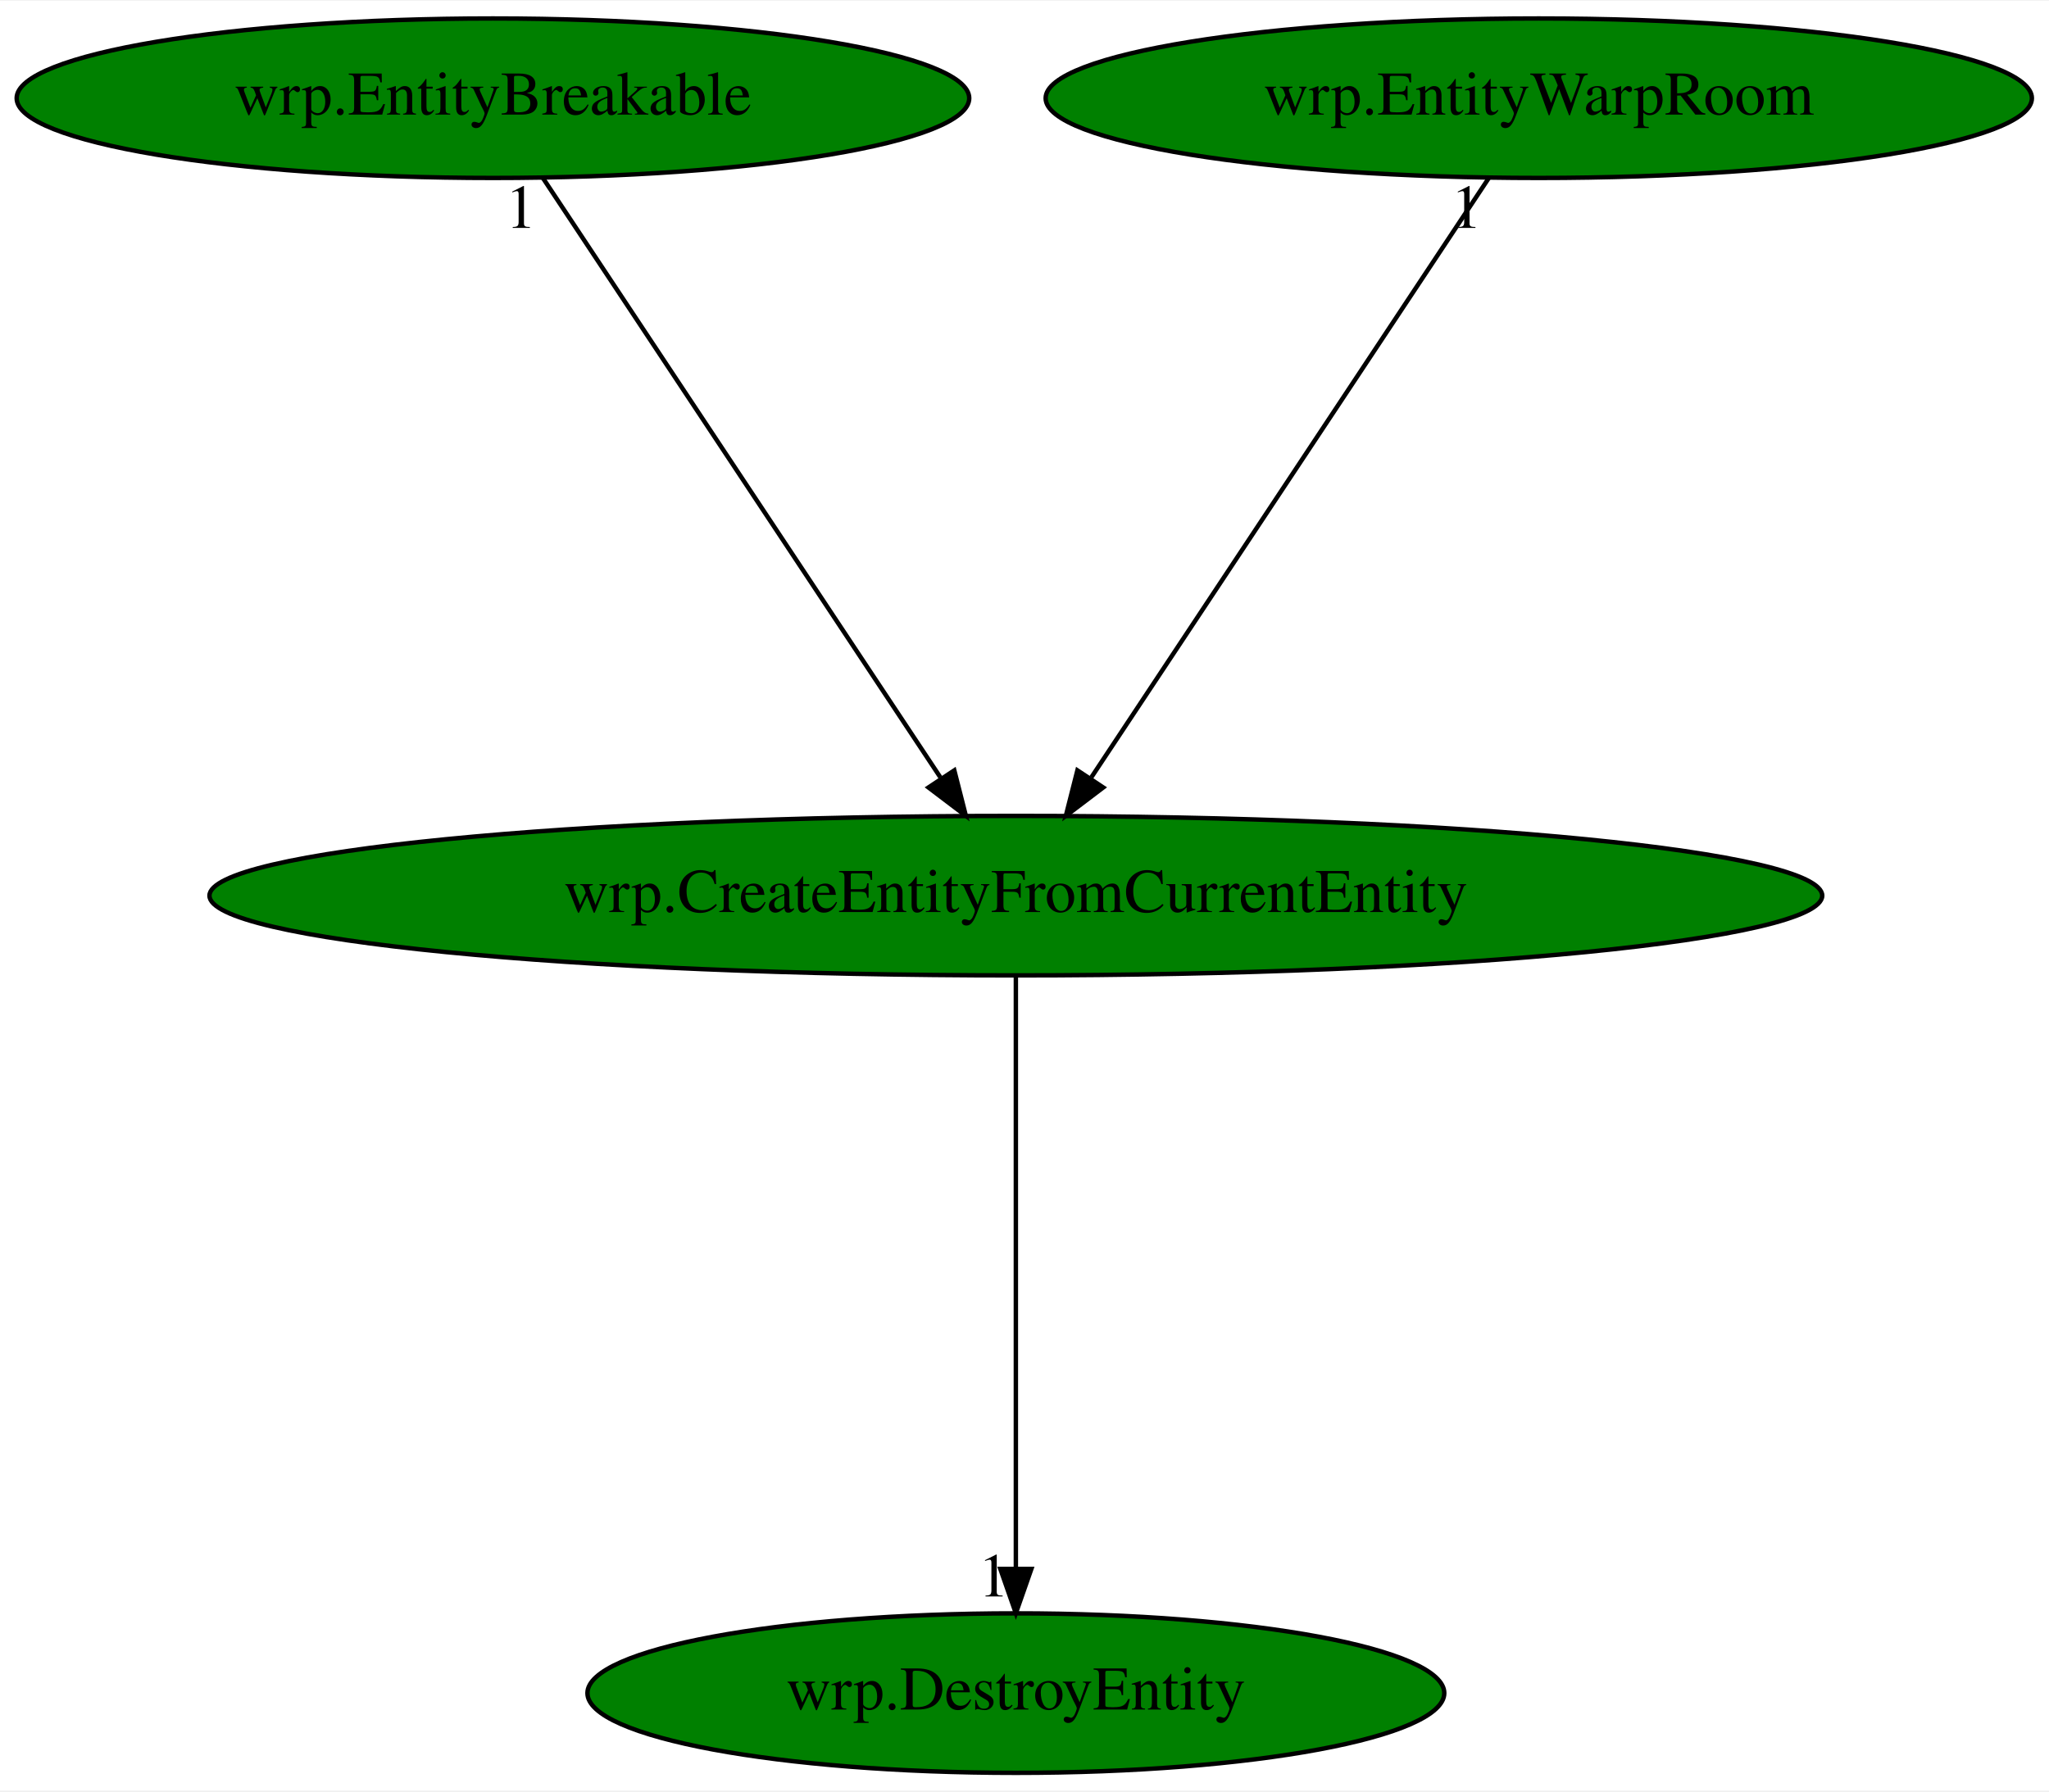
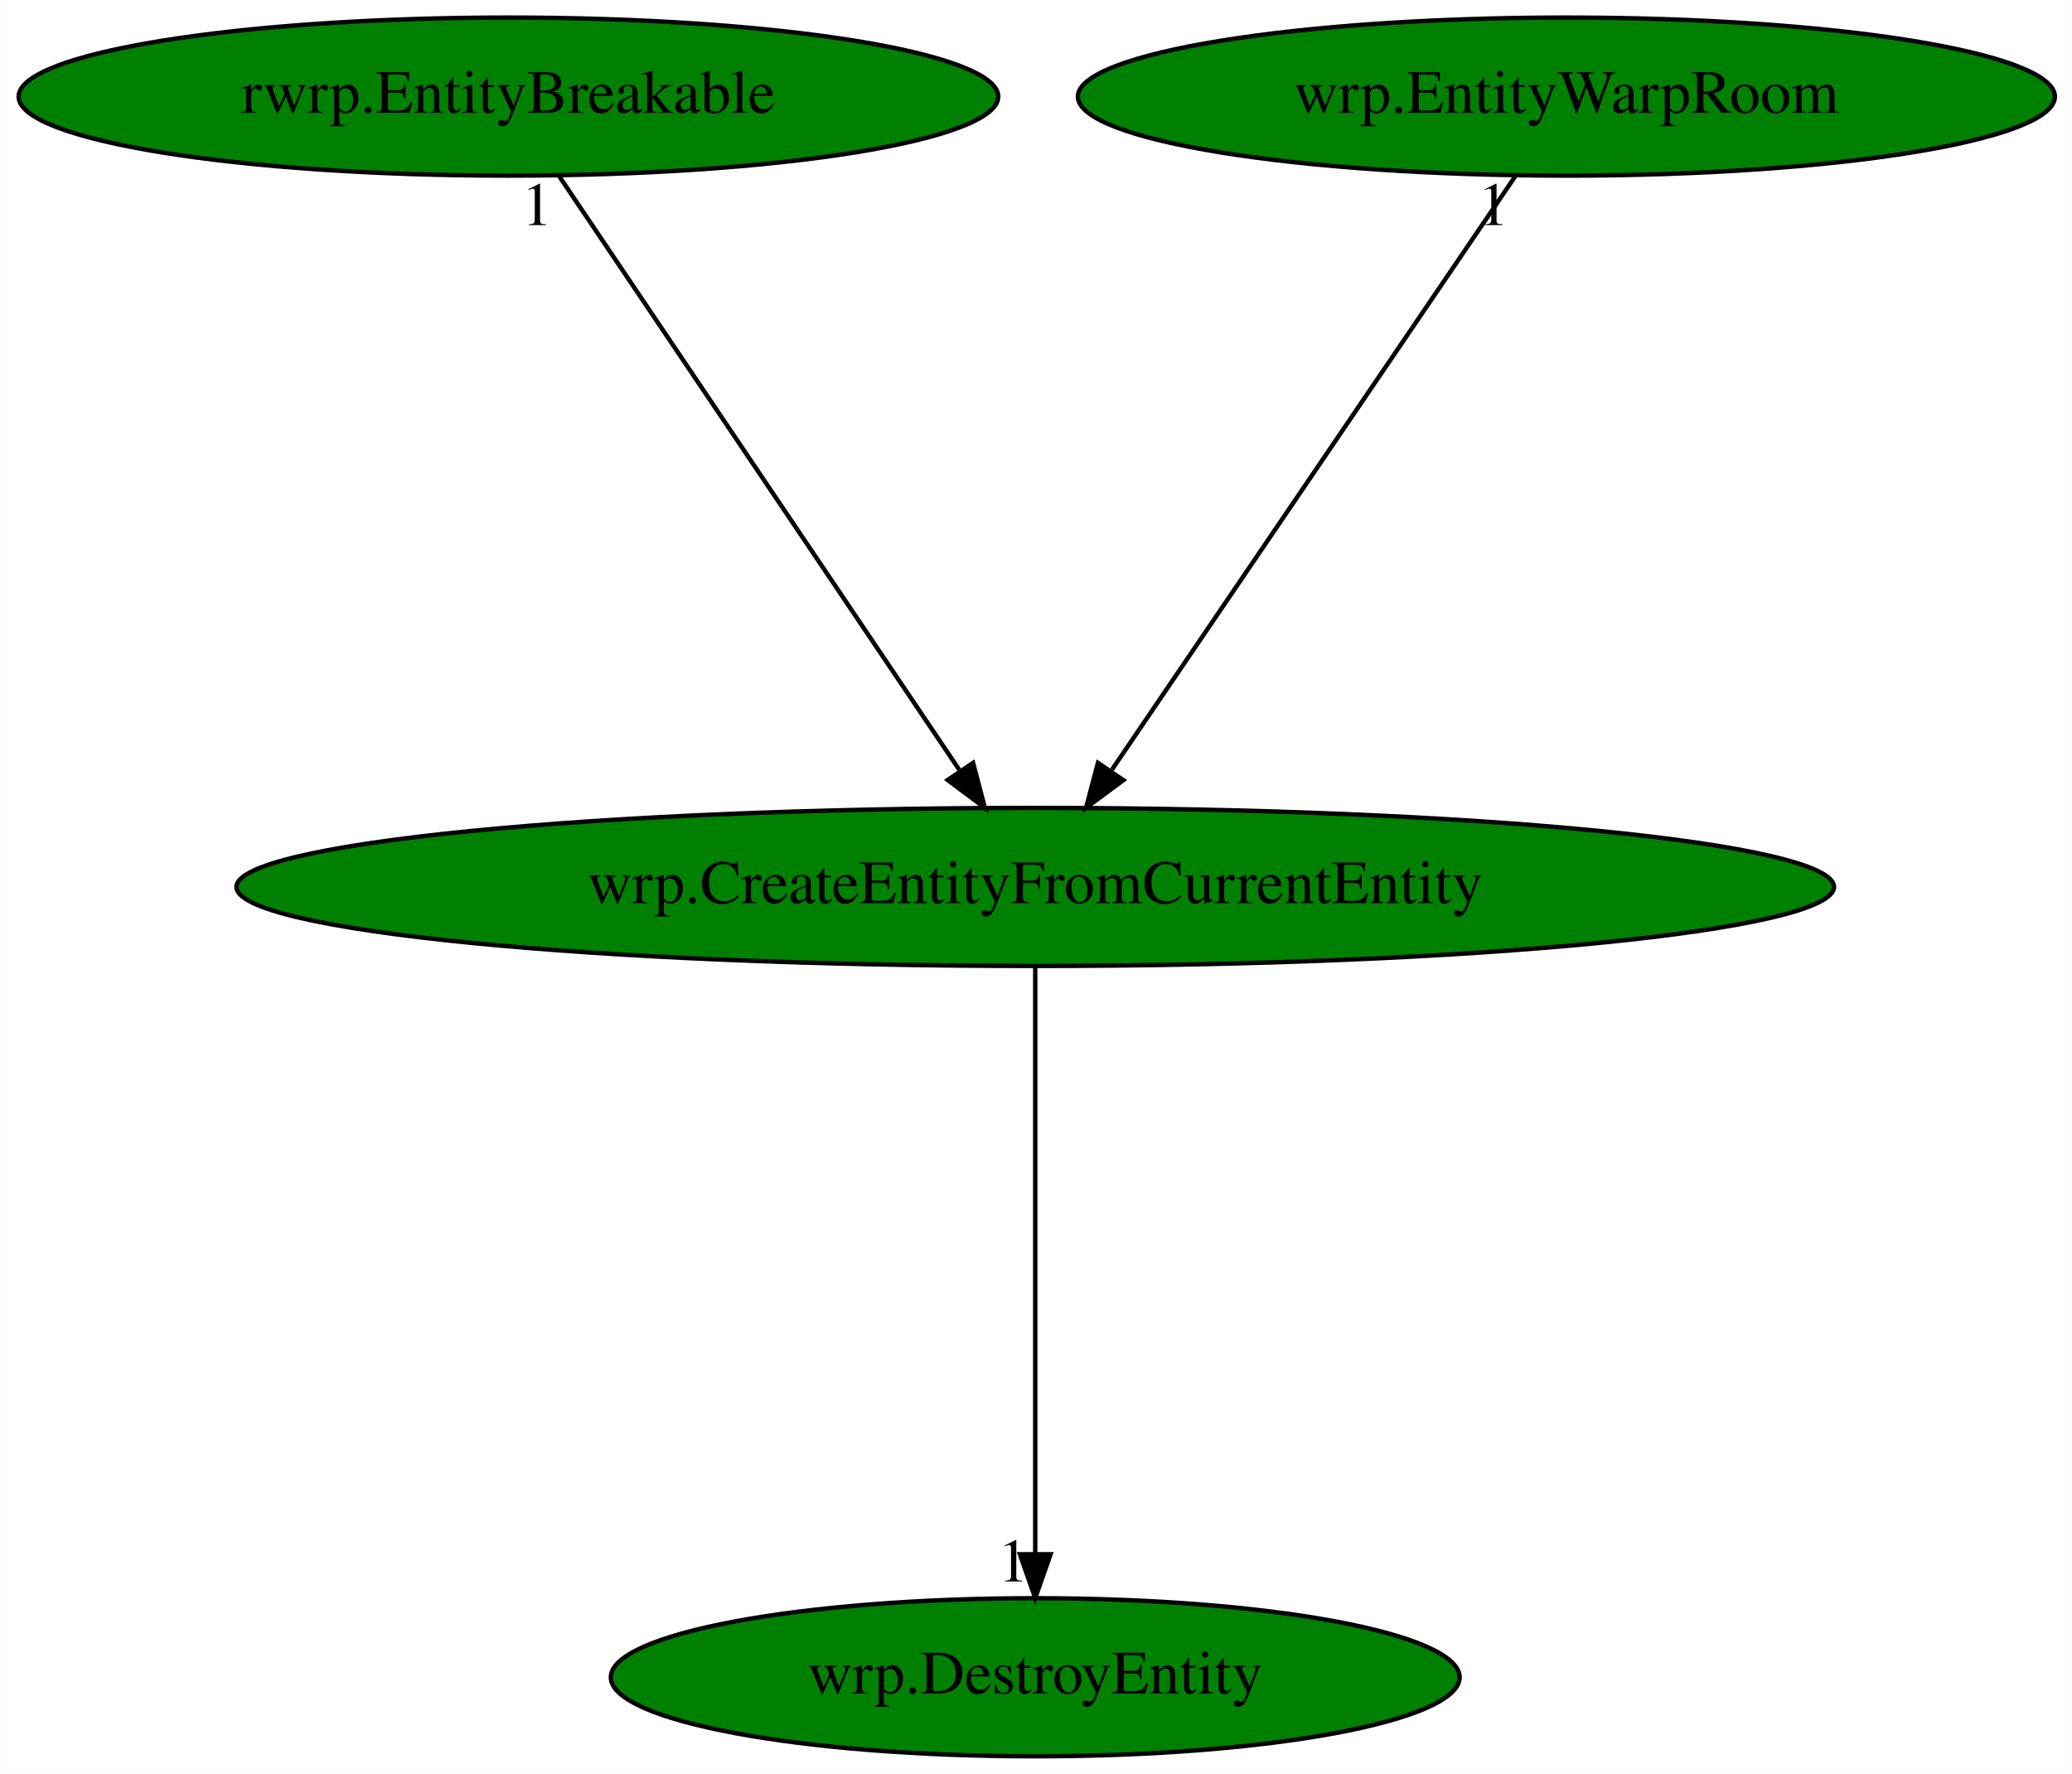
- <svg xmlns="http://www.w3.org/2000/svg" xmlns:xlink="http://www.w3.org/1999/xlink" width="462pt" height="404pt" viewBox="0.00 0.00 462.38 404.00">
+ <svg xmlns="http://www.w3.org/2000/svg" xmlns:xlink="http://www.w3.org/1999/xlink" width="472pt" height="404pt" viewBox="0.00 0.00 471.93 404.00">
  <g id="graph0" class="graph" transform="scale(1 1) rotate(0) translate(4 400)">
-     <polygon fill="white" stroke="transparent" points="-4,4 -4,-400 458.38,-400 458.38,4 -4,4" />
+     <polygon fill="white" stroke="transparent" points="-4,4 -4,-400 467.93,-400 467.93,4 -4,4" />
    <g id="node1" class="node">
-       <ellipse fill="green" stroke="black" cx="225.24" cy="-198" rx="181.97" ry="18" />
-       <text text-anchor="middle" x="225.24" y="-194.3" font-family="Times,serif" font-size="14.00">wrp.CreateEntityFromCurrentEntity</text>
+       <ellipse fill="green" stroke="black" cx="231.79" cy="-198" rx="181.97" ry="18" />
+       <text text-anchor="middle" x="231.79" y="-194.3" font-family="Times,serif" font-size="14.00">wrp.CreateEntityFromCurrentEntity</text>
    </g>
    <g id="node2" class="node">
      <g id="a_node2">
        <a xlink:href="wrp.DestroyEntity.svg" xlink:title="wrp.DestroyEntity">
-           <ellipse fill="green" stroke="black" cx="225.24" cy="-18" rx="96.68" ry="18" />
-           <text text-anchor="middle" x="225.24" y="-14.3" font-family="Times,serif" font-size="14.00">wrp.DestroyEntity</text>
+           <ellipse fill="green" stroke="black" cx="231.79" cy="-18" rx="96.68" ry="18" />
+           <text text-anchor="middle" x="231.79" y="-14.3" font-family="Times,serif" font-size="14.00">wrp.DestroyEntity</text>
        </a>
      </g>
    </g>
    <g id="edge1" class="edge">
-       <path fill="none" stroke="black" d="M225.24,-179.93C225.24,-148.97 225.24,-83.3 225.24,-46.13" />
-       <polygon fill="black" stroke="black" points="228.74,-46.02 225.24,-36.02 221.74,-46.02 228.74,-46.02" />
-       <text text-anchor="middle" x="220.24" y="-39.82" font-family="Times,serif" font-size="14.00">1</text>
+       <path fill="none" stroke="black" d="M231.79,-179.93C231.79,-148.97 231.79,-83.3 231.79,-46.13" />
+       <polygon fill="black" stroke="black" points="235.29,-46.02 231.79,-36.02 228.29,-46.02 235.29,-46.02" />
+       <text text-anchor="middle" x="226.79" y="-39.82" font-family="Times,serif" font-size="14.00">1</text>
    </g>
    <g id="node3" class="node">
      <g id="a_node3">
-         <a xlink:href="wrp.EntityBreakable.svg" xlink:title="wrp.EntityBreakable">
-           <ellipse fill="green" stroke="black" cx="107.24" cy="-378" rx="107.48" ry="18" />
-           <text text-anchor="middle" x="107.24" y="-374.3" font-family="Times,serif" font-size="14.00">wrp.EntityBreakable</text>
+         <a xlink:href="rwrp.EntityBreakable.svg" xlink:title="rwrp.EntityBreakable">
+           <ellipse fill="green" stroke="black" cx="111.79" cy="-378" rx="111.58" ry="18" />
+           <text text-anchor="middle" x="111.79" y="-374.3" font-family="Times,serif" font-size="14.00">rwrp.EntityBreakable</text>
        </a>
      </g>
    </g>
    <g id="edge2" class="edge">
-       <path fill="none" stroke="black" d="M118.55,-359.93C139.35,-328.57 183.74,-261.6 208.2,-224.71" />
-       <polygon fill="black" stroke="black" points="211.35,-226.28 213.96,-216.02 205.52,-222.42 211.35,-226.28" />
-       <text text-anchor="middle" x="113.55" y="-348.73" font-family="Times,serif" font-size="14.00">1</text>
+       <path fill="none" stroke="black" d="M123.3,-359.93C144.44,-328.57 189.59,-261.6 214.46,-224.71" />
+       <polygon fill="black" stroke="black" points="217.63,-226.26 220.32,-216.02 211.83,-222.35 217.63,-226.26" />
+       <text text-anchor="middle" x="118.3" y="-348.73" font-family="Times,serif" font-size="14.00">1</text>
    </g>
    <g id="node4" class="node">
      <g id="a_node4">
        <a xlink:href="wrp.EntityWarpRoom.svg" xlink:title="wrp.EntityWarpRoom">
-           <ellipse fill="green" stroke="black" cx="343.24" cy="-378" rx="111.28" ry="18" />
-           <text text-anchor="middle" x="343.24" y="-374.3" font-family="Times,serif" font-size="14.00">wrp.EntityWarpRoom</text>
+           <ellipse fill="green" stroke="black" cx="352.79" cy="-378" rx="111.28" ry="18" />
+           <text text-anchor="middle" x="352.79" y="-374.3" font-family="Times,serif" font-size="14.00">wrp.EntityWarpRoom</text>
        </a>
      </g>
    </g>
    <g id="edge3" class="edge">
-       <path fill="none" stroke="black" d="M331.93,-359.93C311.13,-328.57 266.74,-261.6 242.28,-224.71" />
-       <polygon fill="black" stroke="black" points="244.96,-222.42 236.52,-216.02 239.13,-226.28 244.96,-222.42" />
-       <text text-anchor="middle" x="326.93" y="-348.73" font-family="Times,serif" font-size="14.00">1</text>
+       <path fill="none" stroke="black" d="M341.19,-359.93C319.87,-328.57 274.35,-261.6 249.27,-224.71" />
+       <polygon fill="black" stroke="black" points="251.87,-222.32 243.36,-216.02 246.08,-226.25 251.87,-222.32" />
+       <text text-anchor="middle" x="336.19" y="-348.73" font-family="Times,serif" font-size="14.00">1</text>
    </g>
  </g>
</svg>
